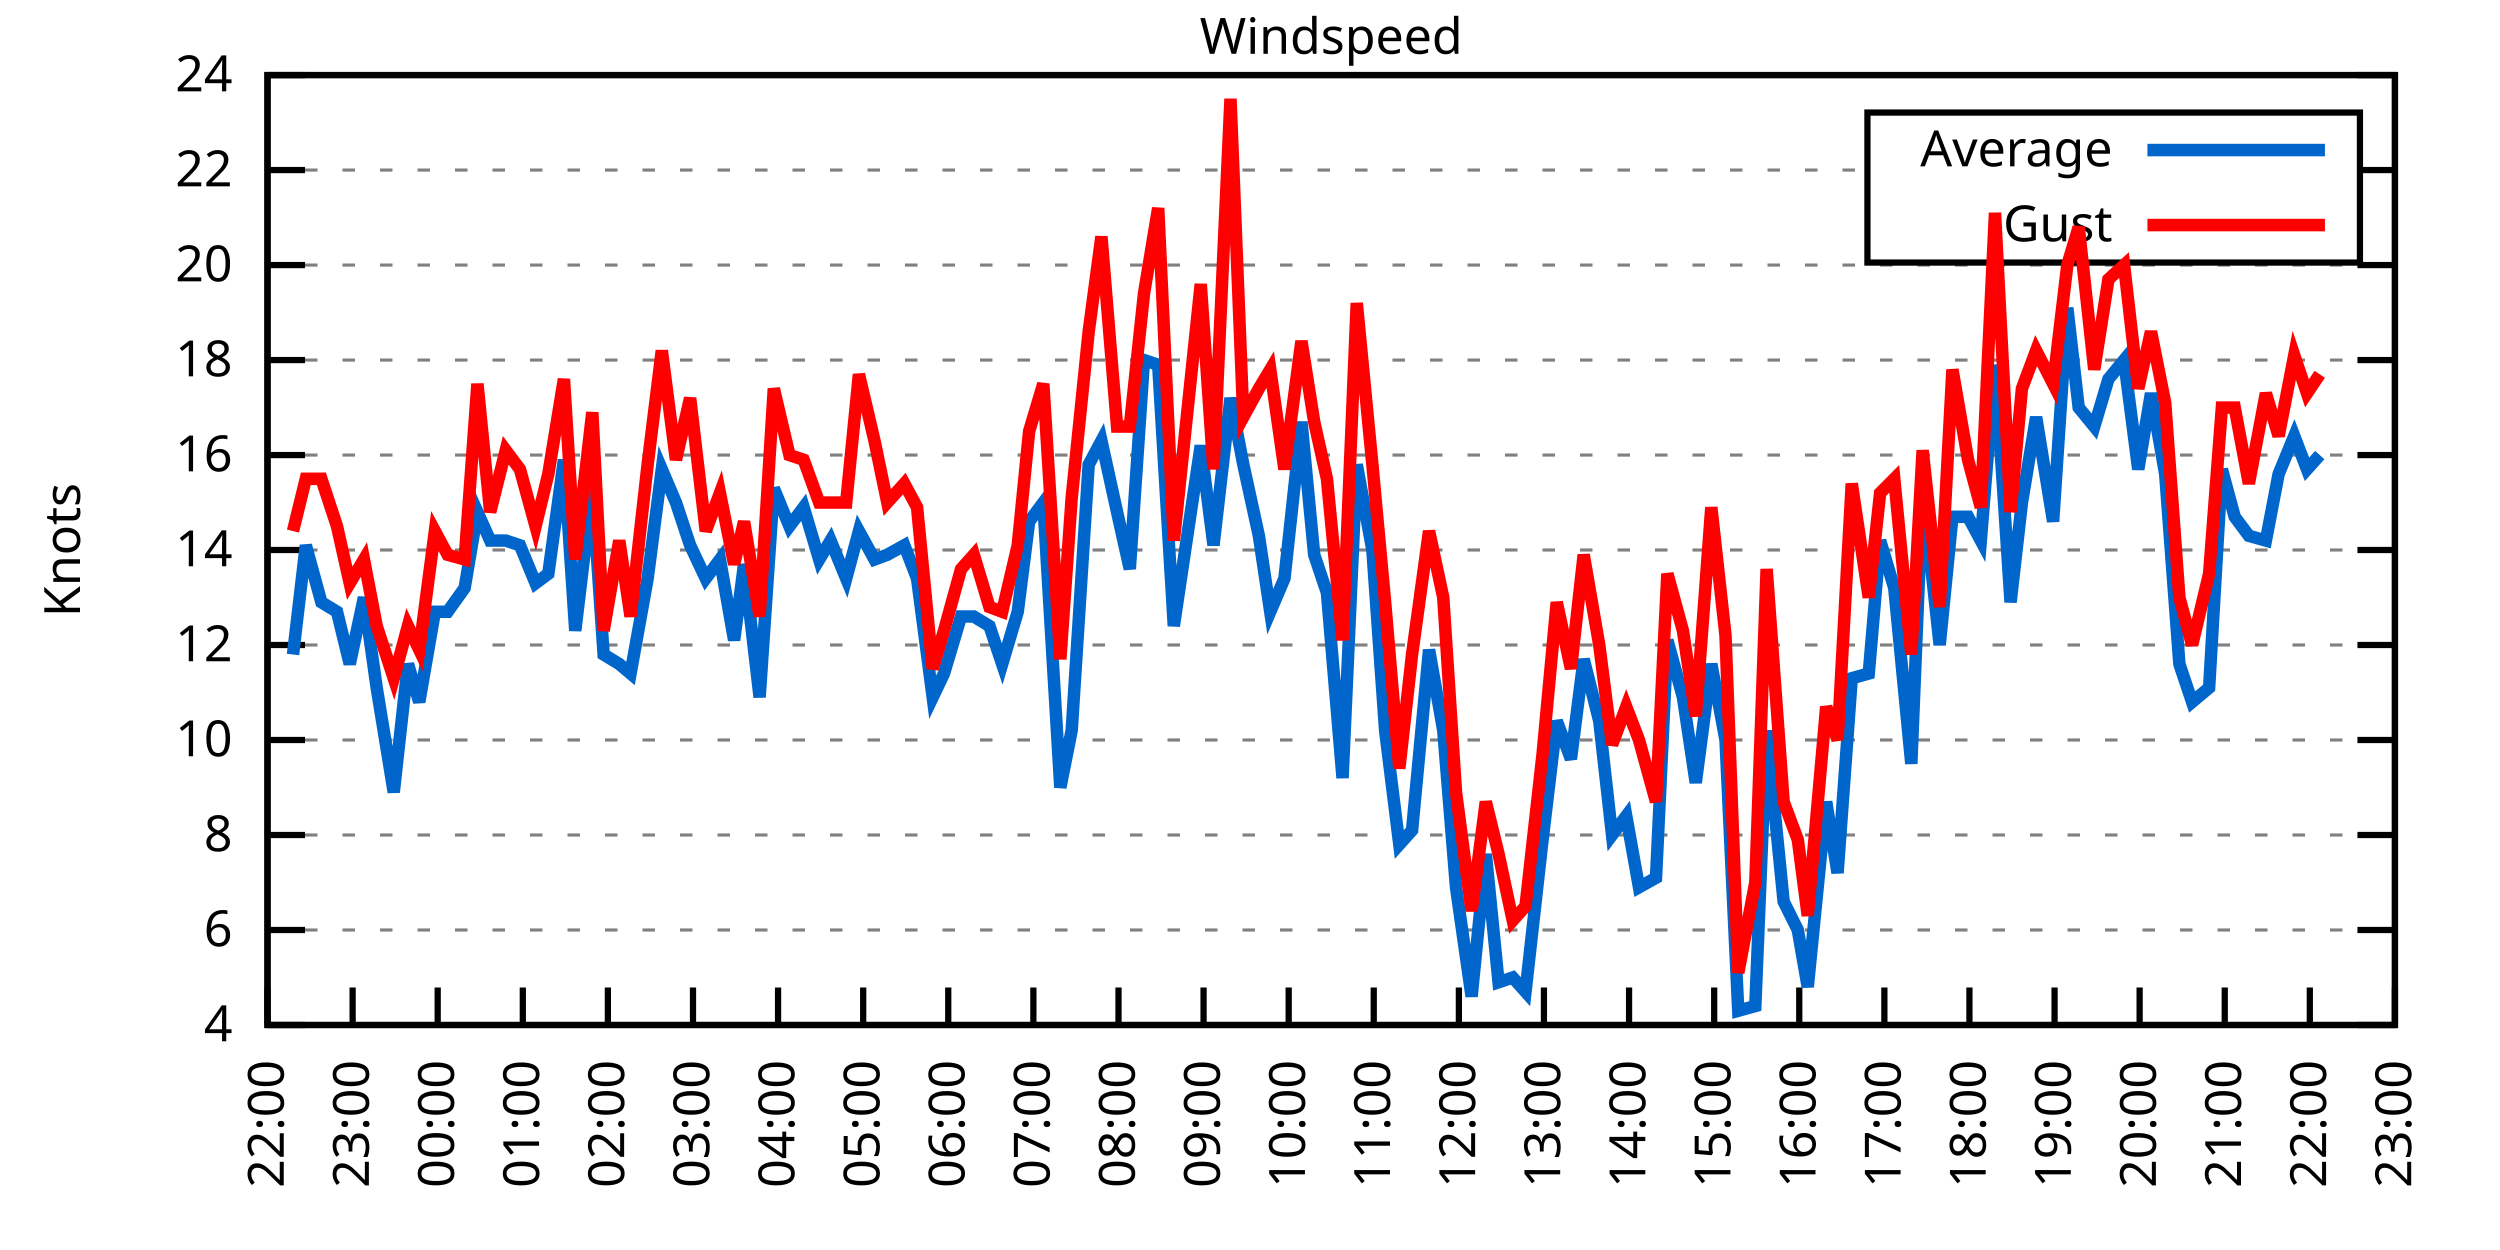
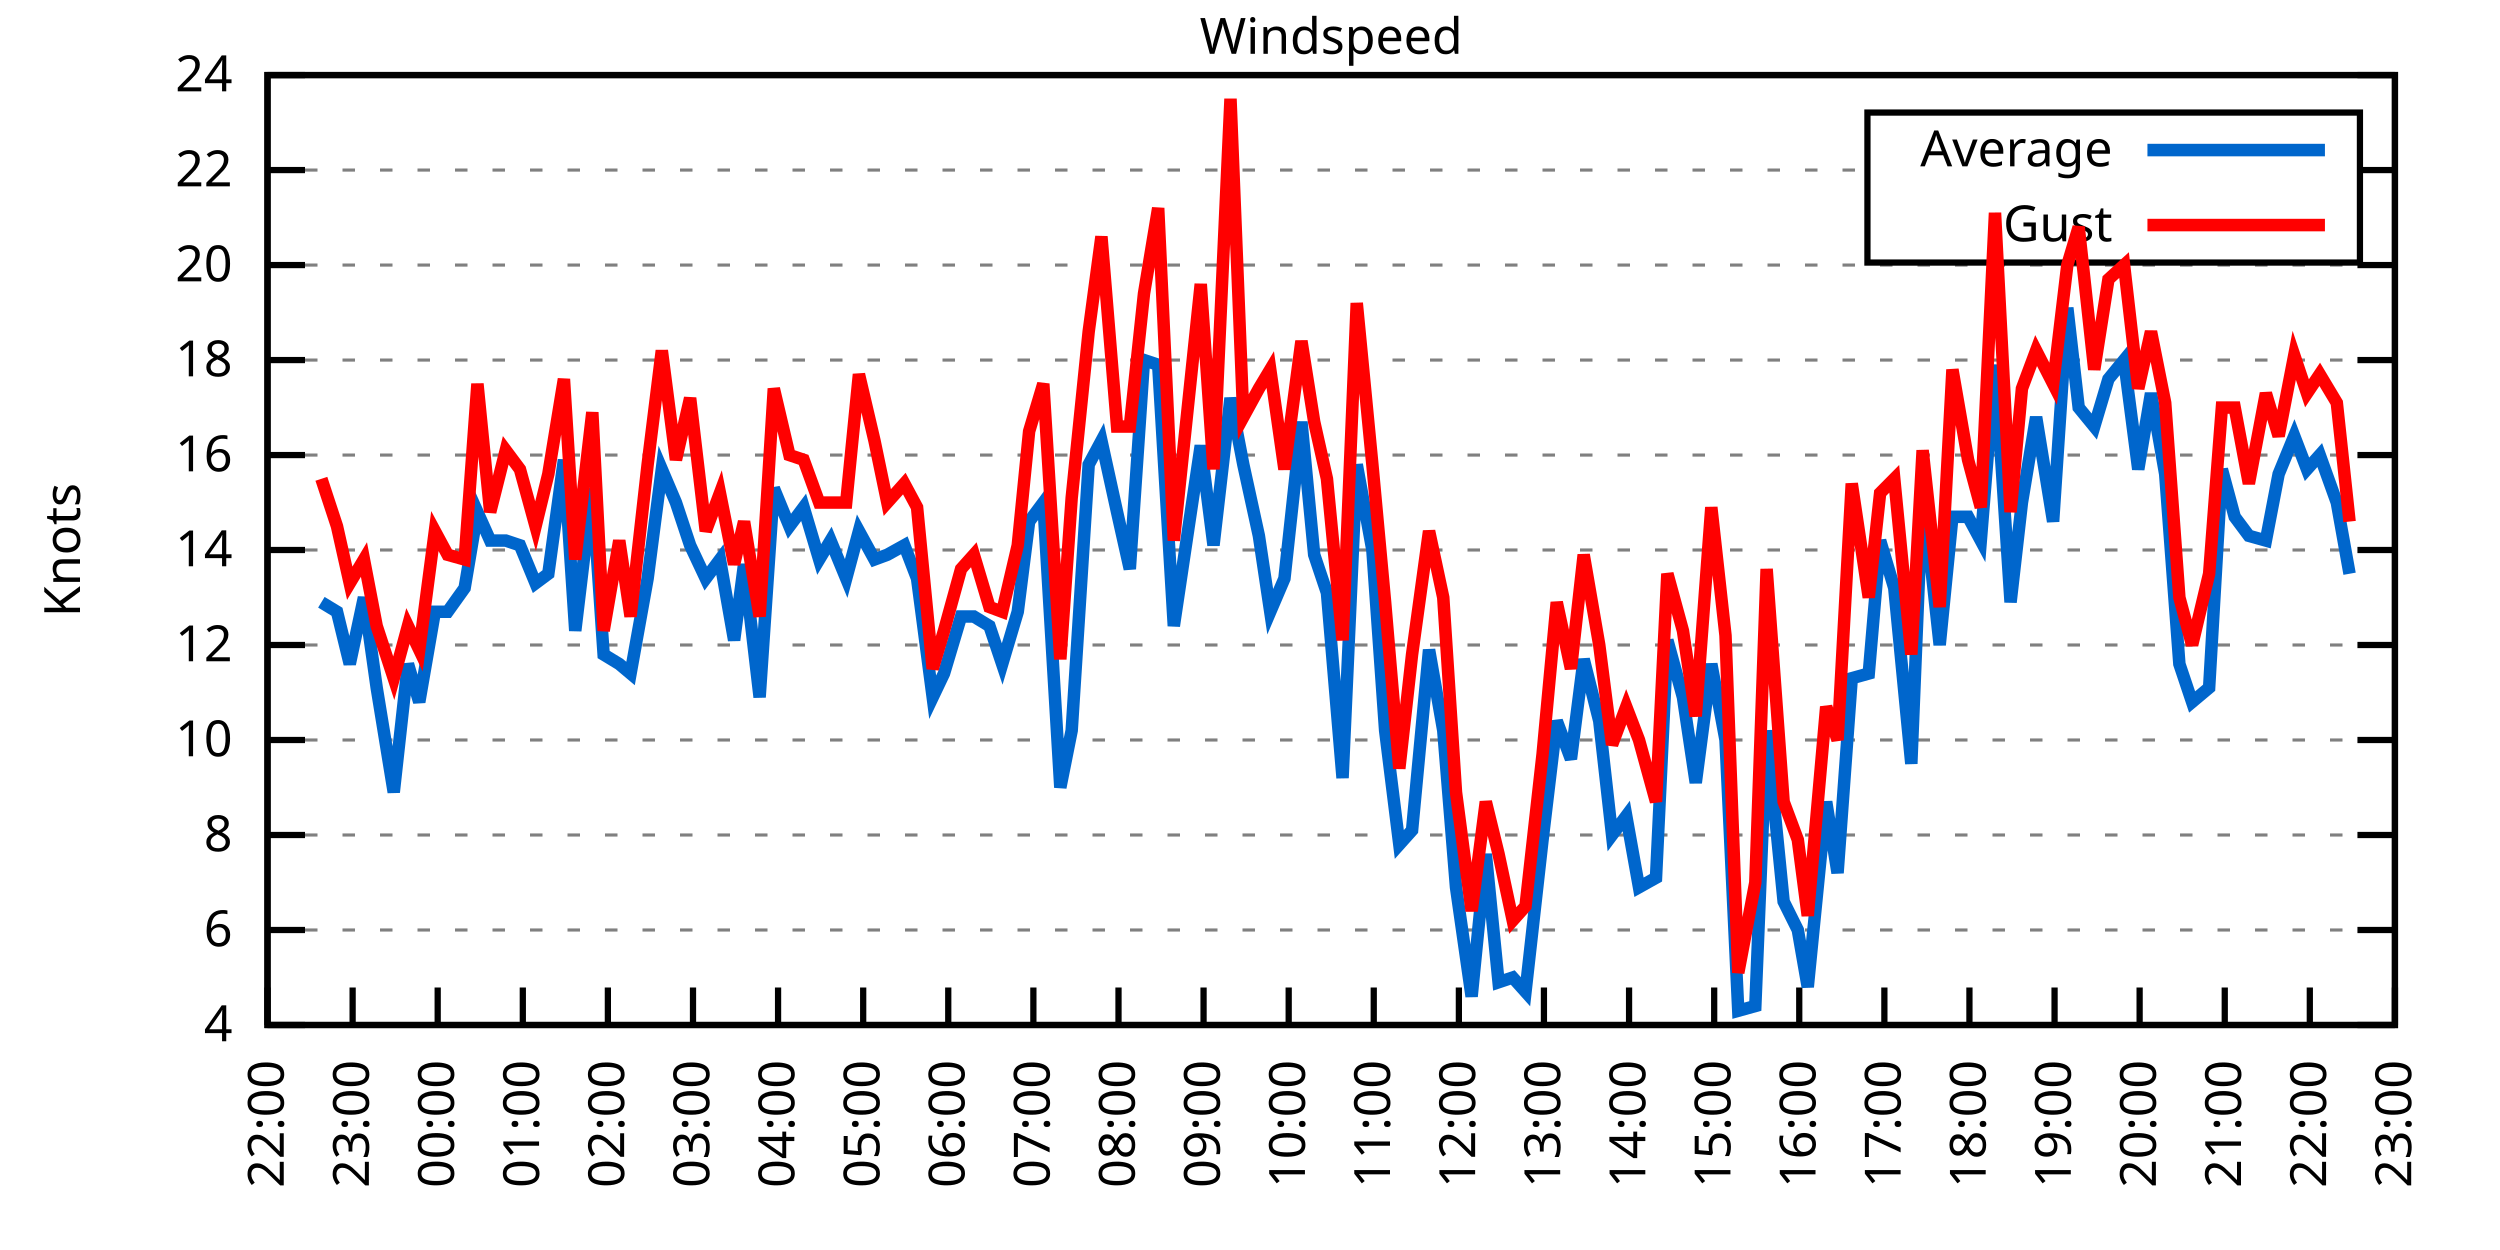
<svg xmlns="http://www.w3.org/2000/svg" xmlns:xlink="http://www.w3.org/1999/xlink" width="400" height="200" viewBox="0 0 400 200">
  <g id="gnuplot_canvas">
    <rect x="0" y="0" width="400" height="200" fill="none" />
    <defs>
      <circle id="gpDot" r="0.5" stroke-width="0.5" stroke="currentColor" />
      <path id="gpPt0" stroke-width="0.333" stroke="currentColor" d="M-1,0 h2 M0,-1 v2" />
      <path id="gpPt1" stroke-width="0.333" stroke="currentColor" d="M-1,-1 L1,1 M1,-1 L-1,1" />
      <path id="gpPt2" stroke-width="0.333" stroke="currentColor" d="M-1,0 L1,0 M0,-1 L0,1 M-1,-1 L1,1 M-1,1 L1,-1" />
      <rect id="gpPt3" stroke-width="0.333" stroke="currentColor" x="-1" y="-1" width="2" height="2" />
      <rect id="gpPt4" stroke-width="0.333" stroke="currentColor" fill="currentColor" x="-1" y="-1" width="2" height="2" />
      <circle id="gpPt5" stroke-width="0.333" stroke="currentColor" cx="0" cy="0" r="1" />
      <use xlink:href="#gpPt5" id="gpPt6" fill="currentColor" stroke="none" />
      <path id="gpPt7" stroke-width="0.333" stroke="currentColor" d="M0,-1.33 L-1.33,0.67 L1.33,0.67 z" />
      <use xlink:href="#gpPt7" id="gpPt8" fill="currentColor" stroke="none" />
      <use xlink:href="#gpPt7" id="gpPt9" stroke="currentColor" transform="rotate(180)" />
      <use xlink:href="#gpPt9" id="gpPt10" fill="currentColor" stroke="none" />
      <use xlink:href="#gpPt3" id="gpPt11" stroke="currentColor" transform="rotate(45)" />
      <use xlink:href="#gpPt11" id="gpPt12" fill="currentColor" stroke="none" />
      <path id="gpPt13" stroke-width="0.333" stroke="currentColor" d="M0,1.330 L1.265,0.411 L0.782,-1.067 L-0.782,-1.076 L-1.265,0.411 z" />
      <use xlink:href="#gpPt13" id="gpPt14" fill="currentColor" stroke="none" />
      <filter id="textbox" filterUnits="objectBoundingBox" x="0" y="0" height="1" width="1">
        <feFlood flood-color="white" flood-opacity="1" result="bgnd" />
        <feComposite in="SourceGraphic" in2="bgnd" operator="atop" />
      </filter>
      <filter id="greybox" filterUnits="objectBoundingBox" x="0" y="0" height="1" width="1">
        <feFlood flood-color="lightgrey" flood-opacity="1" result="grey" />
        <feComposite in="SourceGraphic" in2="grey" operator="atop" />
      </filter>
    </defs>
    <g fill="none" color="white" stroke="currentColor" stroke-width="1.00" stroke-linecap="butt" stroke-linejoin="miter">
</g>
    <g fill="none" color="black" stroke="currentColor" stroke-width="1.00" stroke-linecap="butt" stroke-linejoin="miter">
      <g stroke="none" shape-rendering="crispEdges">
        <polygon fill="rgb(255, 255, 255)" points="42.80,164.00 383.18,164.00 383.18,12.02 42.80,12.02 " />
      </g>
    </g>
    <g fill="none" color="black" stroke="currentColor" stroke-width="1.00" stroke-linecap="butt" stroke-linejoin="miter">
</g>
    <g fill="none" color="black" stroke="black" stroke-width="0.50" stroke-linecap="butt" stroke-linejoin="miter">
</g>
    <g fill="none" color="gray" stroke="currentColor" stroke-width="0.50" stroke-linecap="butt" stroke-linejoin="miter">
      <path stroke="gray" stroke-dasharray="2,4" class="gridline" d="M42.80,164.00 L383.19,164.00  " />
    </g>
    <g fill="none" color="gray" stroke="gray" stroke-width="1.00" stroke-linecap="butt" stroke-linejoin="miter">
</g>
    <g fill="none" color="black" stroke="currentColor" stroke-width="1.00" stroke-linecap="butt" stroke-linejoin="miter">
      <path stroke="black" d="M42.80,164.00 L48.80,164.00 M383.19,164.00 L377.19,164.00  " />
      <g transform="translate(37.20,166.60)" stroke="none" fill="black" font-family="Sans" font-size="8.00" text-anchor="end">
        <text>
          <tspan font-family="Sans"> 4</tspan>
        </text>
      </g>
    </g>
    <g fill="none" color="black" stroke="currentColor" stroke-width="1.00" stroke-linecap="butt" stroke-linejoin="miter">
</g>
    <g fill="none" color="black" stroke="black" stroke-width="0.50" stroke-linecap="butt" stroke-linejoin="miter">
</g>
    <g fill="none" color="gray" stroke="currentColor" stroke-width="0.50" stroke-linecap="butt" stroke-linejoin="miter">
      <path stroke="gray" stroke-dasharray="2,4" class="gridline" d="M42.80,148.80 L383.19,148.80  " />
    </g>
    <g fill="none" color="gray" stroke="gray" stroke-width="1.00" stroke-linecap="butt" stroke-linejoin="miter">
</g>
    <g fill="none" color="black" stroke="currentColor" stroke-width="1.00" stroke-linecap="butt" stroke-linejoin="miter">
      <path stroke="black" d="M42.80,148.80 L48.80,148.80 M383.19,148.80 L377.19,148.80  " />
      <g transform="translate(37.20,151.40)" stroke="none" fill="black" font-family="Sans" font-size="8.00" text-anchor="end">
        <text>
          <tspan font-family="Sans"> 6</tspan>
        </text>
      </g>
    </g>
    <g fill="none" color="black" stroke="currentColor" stroke-width="1.00" stroke-linecap="butt" stroke-linejoin="miter">
</g>
    <g fill="none" color="black" stroke="black" stroke-width="0.50" stroke-linecap="butt" stroke-linejoin="miter">
</g>
    <g fill="none" color="gray" stroke="currentColor" stroke-width="0.50" stroke-linecap="butt" stroke-linejoin="miter">
      <path stroke="gray" stroke-dasharray="2,4" class="gridline" d="M42.80,133.60 L383.19,133.60  " />
    </g>
    <g fill="none" color="gray" stroke="gray" stroke-width="1.00" stroke-linecap="butt" stroke-linejoin="miter">
</g>
    <g fill="none" color="black" stroke="currentColor" stroke-width="1.00" stroke-linecap="butt" stroke-linejoin="miter">
      <path stroke="black" d="M42.80,133.60 L48.80,133.60 M383.19,133.60 L377.19,133.60  " />
      <g transform="translate(37.20,136.20)" stroke="none" fill="black" font-family="Sans" font-size="8.00" text-anchor="end">
        <text>
          <tspan font-family="Sans"> 8</tspan>
        </text>
      </g>
    </g>
    <g fill="none" color="black" stroke="currentColor" stroke-width="1.00" stroke-linecap="butt" stroke-linejoin="miter">
</g>
    <g fill="none" color="black" stroke="black" stroke-width="0.50" stroke-linecap="butt" stroke-linejoin="miter">
</g>
    <g fill="none" color="gray" stroke="currentColor" stroke-width="0.50" stroke-linecap="butt" stroke-linejoin="miter">
      <path stroke="gray" stroke-dasharray="2,4" class="gridline" d="M42.80,118.40 L383.19,118.40  " />
    </g>
    <g fill="none" color="gray" stroke="gray" stroke-width="1.00" stroke-linecap="butt" stroke-linejoin="miter">
</g>
    <g fill="none" color="black" stroke="currentColor" stroke-width="1.00" stroke-linecap="butt" stroke-linejoin="miter">
      <path stroke="black" d="M42.80,118.40 L48.80,118.40 M383.19,118.40 L377.19,118.40  " />
      <g transform="translate(37.20,121.00)" stroke="none" fill="black" font-family="Sans" font-size="8.00" text-anchor="end">
        <text>
          <tspan font-family="Sans"> 10</tspan>
        </text>
      </g>
    </g>
    <g fill="none" color="black" stroke="currentColor" stroke-width="1.00" stroke-linecap="butt" stroke-linejoin="miter">
</g>
    <g fill="none" color="black" stroke="black" stroke-width="0.50" stroke-linecap="butt" stroke-linejoin="miter">
</g>
    <g fill="none" color="gray" stroke="currentColor" stroke-width="0.50" stroke-linecap="butt" stroke-linejoin="miter">
      <path stroke="gray" stroke-dasharray="2,4" class="gridline" d="M42.80,103.20 L383.19,103.20  " />
    </g>
    <g fill="none" color="gray" stroke="gray" stroke-width="1.00" stroke-linecap="butt" stroke-linejoin="miter">
</g>
    <g fill="none" color="black" stroke="currentColor" stroke-width="1.00" stroke-linecap="butt" stroke-linejoin="miter">
      <path stroke="black" d="M42.80,103.20 L48.80,103.20 M383.19,103.20 L377.19,103.20  " />
      <g transform="translate(37.20,105.80)" stroke="none" fill="black" font-family="Sans" font-size="8.00" text-anchor="end">
        <text>
          <tspan font-family="Sans"> 12</tspan>
        </text>
      </g>
    </g>
    <g fill="none" color="black" stroke="currentColor" stroke-width="1.00" stroke-linecap="butt" stroke-linejoin="miter">
</g>
    <g fill="none" color="black" stroke="black" stroke-width="0.50" stroke-linecap="butt" stroke-linejoin="miter">
</g>
    <g fill="none" color="gray" stroke="currentColor" stroke-width="0.50" stroke-linecap="butt" stroke-linejoin="miter">
      <path stroke="gray" stroke-dasharray="2,4" class="gridline" d="M42.80,88.00 L383.19,88.00  " />
    </g>
    <g fill="none" color="gray" stroke="gray" stroke-width="1.00" stroke-linecap="butt" stroke-linejoin="miter">
</g>
    <g fill="none" color="black" stroke="currentColor" stroke-width="1.00" stroke-linecap="butt" stroke-linejoin="miter">
      <path stroke="black" d="M42.80,88.00 L48.80,88.00 M383.19,88.00 L377.19,88.00  " />
      <g transform="translate(37.20,90.60)" stroke="none" fill="black" font-family="Sans" font-size="8.00" text-anchor="end">
        <text>
          <tspan font-family="Sans"> 14</tspan>
        </text>
      </g>
    </g>
    <g fill="none" color="black" stroke="currentColor" stroke-width="1.00" stroke-linecap="butt" stroke-linejoin="miter">
</g>
    <g fill="none" color="black" stroke="black" stroke-width="0.50" stroke-linecap="butt" stroke-linejoin="miter">
</g>
    <g fill="none" color="gray" stroke="currentColor" stroke-width="0.50" stroke-linecap="butt" stroke-linejoin="miter">
      <path stroke="gray" stroke-dasharray="2,4" class="gridline" d="M42.80,72.81 L383.19,72.81  " />
    </g>
    <g fill="none" color="gray" stroke="gray" stroke-width="1.00" stroke-linecap="butt" stroke-linejoin="miter">
</g>
    <g fill="none" color="black" stroke="currentColor" stroke-width="1.00" stroke-linecap="butt" stroke-linejoin="miter">
      <path stroke="black" d="M42.80,72.81 L48.80,72.81 M383.19,72.81 L377.19,72.81  " />
      <g transform="translate(37.20,75.41)" stroke="none" fill="black" font-family="Sans" font-size="8.00" text-anchor="end">
        <text>
          <tspan font-family="Sans"> 16</tspan>
        </text>
      </g>
    </g>
    <g fill="none" color="black" stroke="currentColor" stroke-width="1.00" stroke-linecap="butt" stroke-linejoin="miter">
</g>
    <g fill="none" color="black" stroke="black" stroke-width="0.50" stroke-linecap="butt" stroke-linejoin="miter">
</g>
    <g fill="none" color="gray" stroke="currentColor" stroke-width="0.50" stroke-linecap="butt" stroke-linejoin="miter">
      <path stroke="gray" stroke-dasharray="2,4" class="gridline" d="M42.80,57.61 L383.19,57.61  " />
    </g>
    <g fill="none" color="gray" stroke="gray" stroke-width="1.00" stroke-linecap="butt" stroke-linejoin="miter">
</g>
    <g fill="none" color="black" stroke="currentColor" stroke-width="1.00" stroke-linecap="butt" stroke-linejoin="miter">
      <path stroke="black" d="M42.80,57.61 L48.80,57.61 M383.19,57.61 L377.19,57.61  " />
      <g transform="translate(37.20,60.21)" stroke="none" fill="black" font-family="Sans" font-size="8.00" text-anchor="end">
        <text>
          <tspan font-family="Sans"> 18</tspan>
        </text>
      </g>
    </g>
    <g fill="none" color="black" stroke="currentColor" stroke-width="1.00" stroke-linecap="butt" stroke-linejoin="miter">
</g>
    <g fill="none" color="black" stroke="black" stroke-width="0.50" stroke-linecap="butt" stroke-linejoin="miter">
</g>
    <g fill="none" color="gray" stroke="currentColor" stroke-width="0.50" stroke-linecap="butt" stroke-linejoin="miter">
      <path stroke="gray" stroke-dasharray="2,4" class="gridline" d="M42.80,42.41 L383.19,42.41  " />
    </g>
    <g fill="none" color="gray" stroke="gray" stroke-width="1.00" stroke-linecap="butt" stroke-linejoin="miter">
</g>
    <g fill="none" color="black" stroke="currentColor" stroke-width="1.00" stroke-linecap="butt" stroke-linejoin="miter">
      <path stroke="black" d="M42.80,42.41 L48.80,42.41 M383.19,42.41 L377.19,42.41  " />
      <g transform="translate(37.20,45.01)" stroke="none" fill="black" font-family="Sans" font-size="8.00" text-anchor="end">
        <text>
          <tspan font-family="Sans"> 20</tspan>
        </text>
      </g>
    </g>
    <g fill="none" color="black" stroke="currentColor" stroke-width="1.00" stroke-linecap="butt" stroke-linejoin="miter">
</g>
    <g fill="none" color="black" stroke="black" stroke-width="0.50" stroke-linecap="butt" stroke-linejoin="miter">
</g>
    <g fill="none" color="gray" stroke="currentColor" stroke-width="0.50" stroke-linecap="butt" stroke-linejoin="miter">
      <path stroke="gray" stroke-dasharray="2,4" class="gridline" d="M42.80,27.21 L298.79,27.21 M377.59,27.21 L383.19,27.21  " />
    </g>
    <g fill="none" color="gray" stroke="gray" stroke-width="1.00" stroke-linecap="butt" stroke-linejoin="miter">
</g>
    <g fill="none" color="black" stroke="currentColor" stroke-width="1.00" stroke-linecap="butt" stroke-linejoin="miter">
      <path stroke="black" d="M42.80,27.21 L48.80,27.21 M383.19,27.21 L377.19,27.21  " />
      <g transform="translate(37.20,29.81)" stroke="none" fill="black" font-family="Sans" font-size="8.00" text-anchor="end">
        <text>
          <tspan font-family="Sans"> 22</tspan>
        </text>
      </g>
    </g>
    <g fill="none" color="black" stroke="currentColor" stroke-width="1.00" stroke-linecap="butt" stroke-linejoin="miter">
</g>
    <g fill="none" color="black" stroke="black" stroke-width="0.50" stroke-linecap="butt" stroke-linejoin="miter">
</g>
    <g fill="none" color="gray" stroke="currentColor" stroke-width="0.50" stroke-linecap="butt" stroke-linejoin="miter">
      <path stroke="gray" stroke-dasharray="2,4" class="gridline" d="M42.80,12.01 L383.19,12.01  " />
    </g>
    <g fill="none" color="gray" stroke="gray" stroke-width="1.00" stroke-linecap="butt" stroke-linejoin="miter">
</g>
    <g fill="none" color="black" stroke="currentColor" stroke-width="1.00" stroke-linecap="butt" stroke-linejoin="miter">
      <path stroke="black" d="M42.80,12.01 L48.80,12.01 M383.19,12.01 L377.19,12.01  " />
      <g transform="translate(37.20,14.61)" stroke="none" fill="black" font-family="Sans" font-size="8.00" text-anchor="end">
        <text>
          <tspan font-family="Sans"> 24</tspan>
        </text>
      </g>
    </g>
    <g fill="none" color="black" stroke="currentColor" stroke-width="1.00" stroke-linecap="butt" stroke-linejoin="miter">
      <path stroke="black" d="M42.80,164.00 L42.80,158.00  " />
      <g transform="translate(45.40,169.60) rotate(270.00)" stroke="none" fill="black" font-family="Sans" font-size="8.00" text-anchor="end">
        <text>
          <tspan font-family="Sans">22:00</tspan>
        </text>
      </g>
    </g>
    <g fill="none" color="black" stroke="currentColor" stroke-width="1.00" stroke-linecap="butt" stroke-linejoin="miter">
      <path stroke="black" d="M56.42,164.00 L56.42,158.00  " />
      <g transform="translate(59.02,169.60) rotate(270.00)" stroke="none" fill="black" font-family="Sans" font-size="8.00" text-anchor="end">
        <text>
          <tspan font-family="Sans">23:00</tspan>
        </text>
      </g>
    </g>
    <g fill="none" color="black" stroke="currentColor" stroke-width="1.00" stroke-linecap="butt" stroke-linejoin="miter">
      <path stroke="black" d="M70.03,164.00 L70.03,158.00  " />
      <g transform="translate(72.63,169.60) rotate(270.00)" stroke="none" fill="black" font-family="Sans" font-size="8.00" text-anchor="end">
        <text>
          <tspan font-family="Sans">00:00</tspan>
        </text>
      </g>
    </g>
    <g fill="none" color="black" stroke="currentColor" stroke-width="1.00" stroke-linecap="butt" stroke-linejoin="miter">
      <path stroke="black" d="M83.65,164.00 L83.65,158.00  " />
      <g transform="translate(86.25,169.60) rotate(270.00)" stroke="none" fill="black" font-family="Sans" font-size="8.00" text-anchor="end">
        <text>
          <tspan font-family="Sans">01:00</tspan>
        </text>
      </g>
    </g>
    <g fill="none" color="black" stroke="currentColor" stroke-width="1.00" stroke-linecap="butt" stroke-linejoin="miter">
      <path stroke="black" d="M97.26,164.00 L97.26,158.00  " />
      <g transform="translate(99.86,169.60) rotate(270.00)" stroke="none" fill="black" font-family="Sans" font-size="8.00" text-anchor="end">
        <text>
          <tspan font-family="Sans">02:00</tspan>
        </text>
      </g>
    </g>
    <g fill="none" color="black" stroke="currentColor" stroke-width="1.00" stroke-linecap="butt" stroke-linejoin="miter">
      <path stroke="black" d="M110.88,164.00 L110.88,158.00  " />
      <g transform="translate(113.48,169.60) rotate(270.00)" stroke="none" fill="black" font-family="Sans" font-size="8.00" text-anchor="end">
        <text>
          <tspan font-family="Sans">03:00</tspan>
        </text>
      </g>
    </g>
    <g fill="none" color="black" stroke="currentColor" stroke-width="1.00" stroke-linecap="butt" stroke-linejoin="miter">
      <path stroke="black" d="M124.49,164.00 L124.49,158.00  " />
      <g transform="translate(127.09,169.60) rotate(270.00)" stroke="none" fill="black" font-family="Sans" font-size="8.00" text-anchor="end">
        <text>
          <tspan font-family="Sans">04:00</tspan>
        </text>
      </g>
    </g>
    <g fill="none" color="black" stroke="currentColor" stroke-width="1.00" stroke-linecap="butt" stroke-linejoin="miter">
      <path stroke="black" d="M138.11,164.00 L138.11,158.00  " />
      <g transform="translate(140.71,169.60) rotate(270.00)" stroke="none" fill="black" font-family="Sans" font-size="8.00" text-anchor="end">
        <text>
          <tspan font-family="Sans">05:00</tspan>
        </text>
      </g>
    </g>
    <g fill="none" color="black" stroke="currentColor" stroke-width="1.00" stroke-linecap="butt" stroke-linejoin="miter">
      <path stroke="black" d="M151.72,164.00 L151.72,158.00  " />
      <g transform="translate(154.32,169.60) rotate(270.00)" stroke="none" fill="black" font-family="Sans" font-size="8.00" text-anchor="end">
        <text>
          <tspan font-family="Sans">06:00</tspan>
        </text>
      </g>
    </g>
    <g fill="none" color="black" stroke="currentColor" stroke-width="1.00" stroke-linecap="butt" stroke-linejoin="miter">
      <path stroke="black" d="M165.34,164.00 L165.34,158.00  " />
      <g transform="translate(167.94,169.60) rotate(270.00)" stroke="none" fill="black" font-family="Sans" font-size="8.00" text-anchor="end">
        <text>
          <tspan font-family="Sans">07:00</tspan>
        </text>
      </g>
    </g>
    <g fill="none" color="black" stroke="currentColor" stroke-width="1.00" stroke-linecap="butt" stroke-linejoin="miter">
      <path stroke="black" d="M178.96,164.00 L178.96,158.00  " />
      <g transform="translate(181.56,169.60) rotate(270.00)" stroke="none" fill="black" font-family="Sans" font-size="8.00" text-anchor="end">
        <text>
          <tspan font-family="Sans">08:00</tspan>
        </text>
      </g>
    </g>
    <g fill="none" color="black" stroke="currentColor" stroke-width="1.00" stroke-linecap="butt" stroke-linejoin="miter">
      <path stroke="black" d="M192.57,164.00 L192.57,158.00  " />
      <g transform="translate(195.17,169.60) rotate(270.00)" stroke="none" fill="black" font-family="Sans" font-size="8.00" text-anchor="end">
        <text>
          <tspan font-family="Sans">09:00</tspan>
        </text>
      </g>
    </g>
    <g fill="none" color="black" stroke="currentColor" stroke-width="1.00" stroke-linecap="butt" stroke-linejoin="miter">
      <path stroke="black" d="M206.19,164.00 L206.19,158.00  " />
      <g transform="translate(208.79,169.60) rotate(270.00)" stroke="none" fill="black" font-family="Sans" font-size="8.00" text-anchor="end">
        <text>
          <tspan font-family="Sans">10:00</tspan>
        </text>
      </g>
    </g>
    <g fill="none" color="black" stroke="currentColor" stroke-width="1.00" stroke-linecap="butt" stroke-linejoin="miter">
      <path stroke="black" d="M219.80,164.00 L219.80,158.00  " />
      <g transform="translate(222.40,169.60) rotate(270.00)" stroke="none" fill="black" font-family="Sans" font-size="8.00" text-anchor="end">
        <text>
          <tspan font-family="Sans">11:00</tspan>
        </text>
      </g>
    </g>
    <g fill="none" color="black" stroke="currentColor" stroke-width="1.00" stroke-linecap="butt" stroke-linejoin="miter">
      <path stroke="black" d="M233.42,164.00 L233.42,158.00  " />
      <g transform="translate(236.02,169.60) rotate(270.00)" stroke="none" fill="black" font-family="Sans" font-size="8.00" text-anchor="end">
        <text>
          <tspan font-family="Sans">12:00</tspan>
        </text>
      </g>
    </g>
    <g fill="none" color="black" stroke="currentColor" stroke-width="1.00" stroke-linecap="butt" stroke-linejoin="miter">
      <path stroke="black" d="M247.03,164.00 L247.03,158.00  " />
      <g transform="translate(249.63,169.60) rotate(270.00)" stroke="none" fill="black" font-family="Sans" font-size="8.00" text-anchor="end">
        <text>
          <tspan font-family="Sans">13:00</tspan>
        </text>
      </g>
    </g>
    <g fill="none" color="black" stroke="currentColor" stroke-width="1.00" stroke-linecap="butt" stroke-linejoin="miter">
      <path stroke="black" d="M260.65,164.00 L260.65,158.00  " />
      <g transform="translate(263.25,169.60) rotate(270.00)" stroke="none" fill="black" font-family="Sans" font-size="8.00" text-anchor="end">
        <text>
          <tspan font-family="Sans">14:00</tspan>
        </text>
      </g>
    </g>
    <g fill="none" color="black" stroke="currentColor" stroke-width="1.00" stroke-linecap="butt" stroke-linejoin="miter">
      <path stroke="black" d="M274.27,164.00 L274.27,158.00  " />
      <g transform="translate(276.87,169.60) rotate(270.00)" stroke="none" fill="black" font-family="Sans" font-size="8.00" text-anchor="end">
        <text>
          <tspan font-family="Sans">15:00</tspan>
        </text>
      </g>
    </g>
    <g fill="none" color="black" stroke="currentColor" stroke-width="1.00" stroke-linecap="butt" stroke-linejoin="miter">
      <path stroke="black" d="M287.88,164.00 L287.88,158.00  " />
      <g transform="translate(290.48,169.60) rotate(270.00)" stroke="none" fill="black" font-family="Sans" font-size="8.00" text-anchor="end">
        <text>
          <tspan font-family="Sans">16:00</tspan>
        </text>
      </g>
    </g>
    <g fill="none" color="black" stroke="currentColor" stroke-width="1.00" stroke-linecap="butt" stroke-linejoin="miter">
      <path stroke="black" d="M301.50,164.00 L301.50,158.00  " />
      <g transform="translate(304.10,169.60) rotate(270.00)" stroke="none" fill="black" font-family="Sans" font-size="8.00" text-anchor="end">
        <text>
          <tspan font-family="Sans">17:00</tspan>
        </text>
      </g>
    </g>
    <g fill="none" color="black" stroke="currentColor" stroke-width="1.00" stroke-linecap="butt" stroke-linejoin="miter">
      <path stroke="black" d="M315.11,164.00 L315.11,158.00  " />
      <g transform="translate(317.71,169.60) rotate(270.00)" stroke="none" fill="black" font-family="Sans" font-size="8.00" text-anchor="end">
        <text>
          <tspan font-family="Sans">18:00</tspan>
        </text>
      </g>
    </g>
    <g fill="none" color="black" stroke="currentColor" stroke-width="1.00" stroke-linecap="butt" stroke-linejoin="miter">
      <path stroke="black" d="M328.73,164.00 L328.73,158.00  " />
      <g transform="translate(331.33,169.60) rotate(270.00)" stroke="none" fill="black" font-family="Sans" font-size="8.00" text-anchor="end">
        <text>
          <tspan font-family="Sans">19:00</tspan>
        </text>
      </g>
    </g>
    <g fill="none" color="black" stroke="currentColor" stroke-width="1.00" stroke-linecap="butt" stroke-linejoin="miter">
      <path stroke="black" d="M342.34,164.00 L342.34,158.00  " />
      <g transform="translate(344.94,169.60) rotate(270.00)" stroke="none" fill="black" font-family="Sans" font-size="8.00" text-anchor="end">
        <text>
          <tspan font-family="Sans">20:00</tspan>
        </text>
      </g>
    </g>
    <g fill="none" color="black" stroke="currentColor" stroke-width="1.00" stroke-linecap="butt" stroke-linejoin="miter">
      <path stroke="black" d="M355.96,164.00 L355.96,158.00  " />
      <g transform="translate(358.56,169.60) rotate(270.00)" stroke="none" fill="black" font-family="Sans" font-size="8.00" text-anchor="end">
        <text>
          <tspan font-family="Sans">21:00</tspan>
        </text>
      </g>
    </g>
    <g fill="none" color="black" stroke="currentColor" stroke-width="1.00" stroke-linecap="butt" stroke-linejoin="miter">
      <path stroke="black" d="M369.57,164.00 L369.57,158.00  " />
      <g transform="translate(372.17,169.60) rotate(270.00)" stroke="none" fill="black" font-family="Sans" font-size="8.00" text-anchor="end">
        <text>
          <tspan font-family="Sans">22:00</tspan>
        </text>
      </g>
    </g>
    <g fill="none" color="black" stroke="currentColor" stroke-width="1.00" stroke-linecap="butt" stroke-linejoin="miter">
      <path stroke="black" d="M383.19,164.00 L383.19,158.00  " />
      <g transform="translate(385.79,169.60) rotate(270.00)" stroke="none" fill="black" font-family="Sans" font-size="8.00" text-anchor="end">
        <text>
          <tspan font-family="Sans">23:00</tspan>
        </text>
      </g>
    </g>
    <g fill="none" color="black" stroke="currentColor" stroke-width="1.00" stroke-linecap="butt" stroke-linejoin="miter">
</g>
    <g fill="none" color="black" stroke="currentColor" stroke-width="1.00" stroke-linecap="butt" stroke-linejoin="miter">
      <path stroke="black" d="M42.80,12.01 L42.80,164.00 L383.19,164.00 L383.19,12.01 L42.80,12.01 Z  " />
    </g>
    <g fill="none" color="black" stroke="currentColor" stroke-width="1.00" stroke-linecap="butt" stroke-linejoin="miter">
</g>
    <g fill="none" color="black" stroke="currentColor" stroke-width="1.00" stroke-linecap="butt" stroke-linejoin="miter">
      <path stroke="black" d="M298.79,42.01 L298.79,18.01 L377.59,18.01 L377.59,42.01 L298.79,42.01 Z  " />
    </g>
    <g id="Windspeed_plot_1">
      <g fill="none" color="white" stroke="black" stroke-width="2.00" stroke-linecap="butt" stroke-linejoin="miter">
</g>
      <g fill="none" color="black" stroke="currentColor" stroke-width="2.00" stroke-linecap="butt" stroke-linejoin="miter">
        <g transform="translate(337.99,26.61)" stroke="none" fill="black" font-family="Sans" font-size="8.00" text-anchor="end">
          <text>
            <tspan font-family="Sans">Average</tspan>
          </text>
        </g>
      </g>
      <g fill="none" color="black" stroke="currentColor" stroke-width="2.00" stroke-linecap="butt" stroke-linejoin="miter">
-         <path stroke="rgb(  0, 102, 204)" d="M343.59,24.01 L371.99,24.01 M46.88,104.72 L48.93,87.25 L51.42,96.36 L53.92,97.88 L55.96,106.24 L58.23,95.60   L60.27,110.04 L63.00,126.76 L65.27,106.24 L67.08,112.32 L69.58,97.88 L71.62,97.88 L74.34,94.08 L76.39,81.93   L78.43,86.49 L80.92,86.49 L83.19,87.25 L85.69,93.32 L87.73,91.80 L90.23,73.57 L92.04,100.92 L94.77,78.13   L96.58,104.72 L99.08,106.24 L100.89,107.76 L103.62,92.56 L105.89,75.09 L108.15,80.41 L110.42,87.25 L112.92,92.56   L115.19,89.52 L117.46,102.44 L119.05,90.28 L121.54,111.56 L123.81,78.13 L126.31,84.21 L128.58,81.17 L131.07,89.52   L132.89,86.49 L135.39,92.56 L137.43,84.97 L139.92,89.52 L141.97,88.76 L144.69,87.25 L146.73,92.56 L149.23,111.56   L151.04,107.76 L153.77,98.64 L155.81,98.64 L158.31,100.16 L160.35,106.24 L162.84,97.88 L164.66,83.45 L166.93,80.41   L169.65,126.00 L171.47,116.88 L174.19,74.33 L176.23,70.53 L178.73,81.93 L180.77,91.04 L183.04,57.61 L185.31,58.37   L187.81,100.16 L192.12,71.29 L194.16,87.25 L196.88,63.69 L198.93,74.33 L201.42,85.73 L203.24,97.88 L205.51,92.56   L208.23,67.49 L210.27,88.76 L212.31,94.84 L214.81,124.48 L217.08,74.33 L219.58,88.00 L221.62,116.88 L223.89,135.12   L225.93,132.84 L228.65,103.96 L230.92,116.88 L232.96,141.96 L235.46,159.44 L237.73,136.64 L239.77,157.16 L242.04,156.40   L244.08,158.68 L246.81,134.36 L249.08,115.36 L251.35,121.44 L253.39,105.48 L255.88,115.36 L257.93,133.60 L260.20,130.56   L262.24,141.96 L264.96,140.44 L266.78,102.44 L269.27,111.56 L271.32,125.24 L273.81,106.24 L276.08,118.40 L278.12,161.72   L280.85,160.96 L282.66,116.88 L285.38,144.24 L287.65,148.80 L289.24,157.92 L292.19,128.28 L294.01,139.68 L296.28,108.52   L299.00,107.76 L300.82,86.49 L303.08,94.08 L305.81,122.20 L307.62,78.13 L310.35,103.20 L312.39,82.69 L314.89,82.69   L316.93,86.49 L319.20,58.37 L321.69,96.36 L323.51,80.41 L325.78,66.73 L328.50,83.45 L330.77,49.25 L332.59,65.21   L335.08,68.25 L337.35,60.65 L339.85,57.61 L342.12,75.09 L344.16,62.93 L346.43,75.85 L348.70,106.24 L350.74,112.32   L353.46,110.04 L355.50,75.09 L357.55,82.69 L359.82,85.73 L362.54,86.49 L364.58,75.85 L367.08,69.77 L369.12,75.09   L371.16,72.81  " />
+         <path stroke="rgb(  0, 102, 204)" d="M343.59,24.01 L371.99,24.01 M51.42,96.36 L53.92,97.88 L55.96,106.24 L58.23,95.60 L60.27,110.04 L63.00,126.76   L65.27,106.24 L67.08,112.32 L69.58,97.88 L71.62,97.88 L74.34,94.08 L76.39,81.93 L78.43,86.49 L80.92,86.49   L83.19,87.25 L85.69,93.32 L87.73,91.80 L90.23,73.57 L92.04,100.92 L94.77,78.13 L96.58,104.72 L99.08,106.24   L100.89,107.76 L103.62,92.56 L105.89,75.09 L108.15,80.41 L110.42,87.25 L112.92,92.56 L115.19,89.52 L117.46,102.44   L119.05,90.28 L121.54,111.56 L123.81,78.13 L126.31,84.21 L128.58,81.17 L131.07,89.52 L132.89,86.49 L135.39,92.56   L137.43,84.97 L139.92,89.52 L141.97,88.76 L144.69,87.25 L146.73,92.56 L149.23,111.56 L151.04,107.76 L153.77,98.64   L155.81,98.64 L158.31,100.16 L160.35,106.24 L162.84,97.88 L164.66,83.45 L166.93,80.41 L169.65,126.00 L171.47,116.88   L174.19,74.33 L176.23,70.53 L178.73,81.93 L180.77,91.04 L183.04,57.61 L185.31,58.37 L187.81,100.16 L192.12,71.29   L194.16,87.25 L196.88,63.69 L198.93,74.33 L201.42,85.73 L203.24,97.88 L205.51,92.56 L208.23,67.49 L210.27,88.76   L212.31,94.84 L214.81,124.48 L217.08,74.33 L219.58,88.00 L221.62,116.88 L223.89,135.12 L225.93,132.84 L228.65,103.96   L230.92,116.88 L232.96,141.96 L235.46,159.44 L237.73,136.64 L239.77,157.16 L242.04,156.40 L244.08,158.68 L246.81,134.36   L249.08,115.36 L251.35,121.44 L253.39,105.48 L255.88,115.36 L257.93,133.60 L260.20,130.56 L262.24,141.96 L264.96,140.44   L266.78,102.44 L269.27,111.56 L271.32,125.24 L273.81,106.24 L276.08,118.40 L278.12,161.72 L280.85,160.96 L282.66,116.88   L285.38,144.24 L287.65,148.80 L289.24,157.92 L292.19,128.28 L294.01,139.68 L296.28,108.52 L299.00,107.76 L300.82,86.49   L303.08,94.08 L305.81,122.20 L307.62,78.13 L310.35,103.20 L312.39,82.69 L314.89,82.69 L316.93,86.49 L319.20,58.37   L321.69,96.36 L323.51,80.41 L325.78,66.73 L328.50,83.45 L330.77,49.25 L332.59,65.21 L335.08,68.25 L337.35,60.65   L339.85,57.61 L342.12,75.09 L344.16,62.93 L346.43,75.85 L348.70,106.24 L350.74,112.32 L353.46,110.04 L355.50,75.09   L357.55,82.69 L359.82,85.73 L362.54,86.49 L364.58,75.85 L367.08,69.77 L369.12,75.09 L371.16,72.81 L373.89,80.41   L375.93,91.80  " />
      </g>
    </g>
    <g id="Windspeed_plot_2">
      <g fill="none" color="black" stroke="currentColor" stroke-width="2.00" stroke-linecap="butt" stroke-linejoin="miter">
        <g transform="translate(337.99,38.61)" stroke="none" fill="black" font-family="Sans" font-size="8.00" text-anchor="end">
          <text>
            <tspan font-family="Sans">Gust</tspan>
          </text>
        </g>
      </g>
      <g fill="none" color="black" stroke="currentColor" stroke-width="2.00" stroke-linecap="butt" stroke-linejoin="miter">
-         <path stroke="rgb(255,   0,   0)" d="M343.59,36.01 L371.99,36.01 M46.88,84.97 L48.93,76.61 L51.42,76.61 L53.92,84.21 L55.96,93.32 L58.23,89.52   L60.27,100.16 L63.00,108.52 L65.27,100.16 L67.08,103.96 L69.58,84.97 L71.62,88.76 L74.34,89.52 L76.39,61.41   L78.43,81.93 L80.92,72.05 L83.19,75.09 L85.69,84.21 L87.73,75.85 L90.23,60.65 L92.04,89.52 L94.77,65.97   L96.58,100.92 L99.08,86.49 L100.89,98.64 L103.62,74.33 L105.89,56.09 L108.15,73.57 L110.42,63.69 L112.92,84.97   L115.19,78.89 L117.46,90.28 L119.05,83.45 L121.54,98.64 L123.81,62.17 L126.31,72.81 L128.58,73.57 L131.07,80.41   L132.89,80.41 L135.39,80.41 L137.43,59.89 L139.92,70.53 L141.97,80.41 L144.69,77.37 L146.73,81.17 L149.23,107.00   L151.04,100.92 L153.77,91.04 L155.81,88.76 L158.31,97.12 L160.35,97.88 L162.84,87.25 L164.66,69.01 L166.93,61.41   L169.65,105.48 L171.47,79.65 L174.19,53.05 L176.23,37.85 L178.73,68.25 L180.77,68.25 L183.04,46.97 L185.31,33.29   L187.81,86.49 L192.12,45.45 L194.16,75.09 L196.88,15.81 L198.93,66.73 L201.42,62.17 L203.24,59.13 L205.51,75.09   L208.23,54.57 L210.27,67.49 L212.31,76.61 L214.81,102.44 L217.08,48.49 L219.58,74.33 L221.62,96.36 L223.89,122.96   L225.93,104.72 L228.65,84.97 L230.92,95.60 L232.96,126.76 L235.46,145.76 L237.73,128.28 L239.77,136.64 L242.04,147.28   L244.08,145.00 L246.81,120.68 L249.08,96.36 L251.35,107.00 L253.39,88.76 L255.88,103.20 L257.93,119.16 L260.20,113.08   L262.24,118.40 L264.96,128.28 L266.78,91.80 L269.27,100.92 L271.32,114.60 L273.81,81.17 L276.08,101.68 L278.12,155.64   L280.85,141.20 L282.66,91.04 L285.38,128.28 L287.65,134.36 L289.24,146.52 L292.19,113.08 L294.01,118.40 L296.28,77.37   L299.00,95.60 L300.82,78.89 L303.08,76.61 L305.81,104.72 L307.62,72.05 L310.35,97.12 L312.39,59.13 L314.89,73.57   L316.93,81.17 L319.20,34.05 L321.69,81.93 L323.51,62.17 L325.78,56.09 L328.50,61.41 L330.77,42.41 L332.59,36.33   L335.08,59.13 L337.35,44.69 L339.85,42.41 L342.12,62.17 L344.16,53.05 L346.43,64.45 L348.70,95.60 L350.74,103.20   L353.46,91.80 L355.50,65.21 L357.55,65.21 L359.82,77.37 L362.54,62.93 L364.58,69.77 L367.08,56.85 L369.12,62.93   L371.16,59.89  " />
+         <path stroke="rgb(255,   0,   0)" d="M343.59,36.01 L371.99,36.01 M51.42,76.61 L53.92,84.21 L55.96,93.32 L58.23,89.52 L60.27,100.16 L63.00,108.52   L65.27,100.16 L67.08,103.96 L69.58,84.97 L71.62,88.76 L74.34,89.52 L76.39,61.41 L78.43,81.93 L80.92,72.05   L83.19,75.09 L85.69,84.21 L87.73,75.85 L90.23,60.65 L92.04,89.52 L94.77,65.97 L96.58,100.92 L99.08,86.49   L100.89,98.64 L103.62,74.33 L105.89,56.09 L108.15,73.57 L110.42,63.69 L112.92,84.97 L115.19,78.89 L117.46,90.28   L119.05,83.45 L121.54,98.64 L123.81,62.17 L126.31,72.81 L128.58,73.57 L131.07,80.41 L132.89,80.41 L135.39,80.41   L137.43,59.89 L139.92,70.53 L141.97,80.41 L144.69,77.37 L146.73,81.17 L149.23,107.00 L151.04,100.92 L153.77,91.04   L155.81,88.76 L158.31,97.12 L160.35,97.88 L162.84,87.25 L164.66,69.01 L166.93,61.41 L169.65,105.48 L171.47,79.65   L174.19,53.05 L176.23,37.85 L178.73,68.25 L180.77,68.25 L183.04,46.97 L185.31,33.29 L187.81,86.49 L192.12,45.45   L194.16,75.09 L196.88,15.81 L198.93,66.73 L201.42,62.17 L203.24,59.13 L205.51,75.09 L208.23,54.57 L210.27,67.49   L212.31,76.61 L214.81,102.44 L217.08,48.49 L219.58,74.33 L221.62,96.36 L223.89,122.96 L225.93,104.72 L228.65,84.97   L230.92,95.60 L232.96,126.76 L235.46,145.76 L237.73,128.28 L239.77,136.64 L242.04,147.28 L244.08,145.00 L246.81,120.68   L249.08,96.36 L251.35,107.00 L253.39,88.76 L255.88,103.20 L257.93,119.16 L260.20,113.08 L262.24,118.40 L264.96,128.28   L266.78,91.80 L269.27,100.92 L271.32,114.60 L273.81,81.17 L276.08,101.68 L278.12,155.64 L280.85,141.20 L282.66,91.04   L285.38,128.28 L287.65,134.36 L289.24,146.52 L292.19,113.08 L294.01,118.40 L296.28,77.37 L299.00,95.60 L300.82,78.89   L303.08,76.61 L305.81,104.72 L307.62,72.05 L310.35,97.12 L312.39,59.13 L314.89,73.57 L316.93,81.17 L319.20,34.05   L321.69,81.93 L323.51,62.17 L325.78,56.09 L328.50,61.41 L330.77,42.41 L332.59,36.33 L335.08,59.13 L337.35,44.69   L339.85,42.41 L342.12,62.17 L344.16,53.05 L346.43,64.45 L348.70,95.60 L350.74,103.20 L353.46,91.80 L355.50,65.21   L357.55,65.21 L359.82,77.37 L362.54,62.93 L364.58,69.77 L367.08,56.85 L369.12,62.93 L371.16,59.89 L373.89,64.45   L375.93,83.45  " />
      </g>
    </g>
    <g fill="none" color="black" stroke="currentColor" stroke-width="2.00" stroke-linecap="butt" stroke-linejoin="miter">
</g>
    <g fill="none" color="black" stroke="black" stroke-width="1.00" stroke-linecap="butt" stroke-linejoin="miter">
</g>
    <g fill="none" color="black" stroke="currentColor" stroke-width="1.00" stroke-linecap="butt" stroke-linejoin="miter">
      <path stroke="black" d="M42.80,12.01 L42.80,164.00 L383.19,164.00 L383.19,12.01 L42.80,12.01 Z  " />
      <g transform="translate(12.80,88.01) rotate(270.00)" stroke="none" fill="black" font-family="Sans" font-size="8.00" text-anchor="middle">
        <text>
          <tspan font-family="Sans">Knots</tspan>
        </text>
      </g>
    </g>
    <g fill="none" color="black" stroke="currentColor" stroke-width="1.00" stroke-linecap="butt" stroke-linejoin="miter">
</g>
    <g fill="none" color="black" stroke="currentColor" stroke-width="1.00" stroke-linecap="butt" stroke-linejoin="miter">
      <g transform="translate(212.99,8.61)" stroke="none" fill="black" font-family="Sans" font-size="8.00" text-anchor="middle">
        <text>
          <tspan font-family="Sans">Windspeed</tspan>
        </text>
      </g>
    </g>
    <g fill="none" color="black" stroke="currentColor" stroke-width="1.00" stroke-linecap="butt" stroke-linejoin="miter">
</g>
  </g>
</svg>
